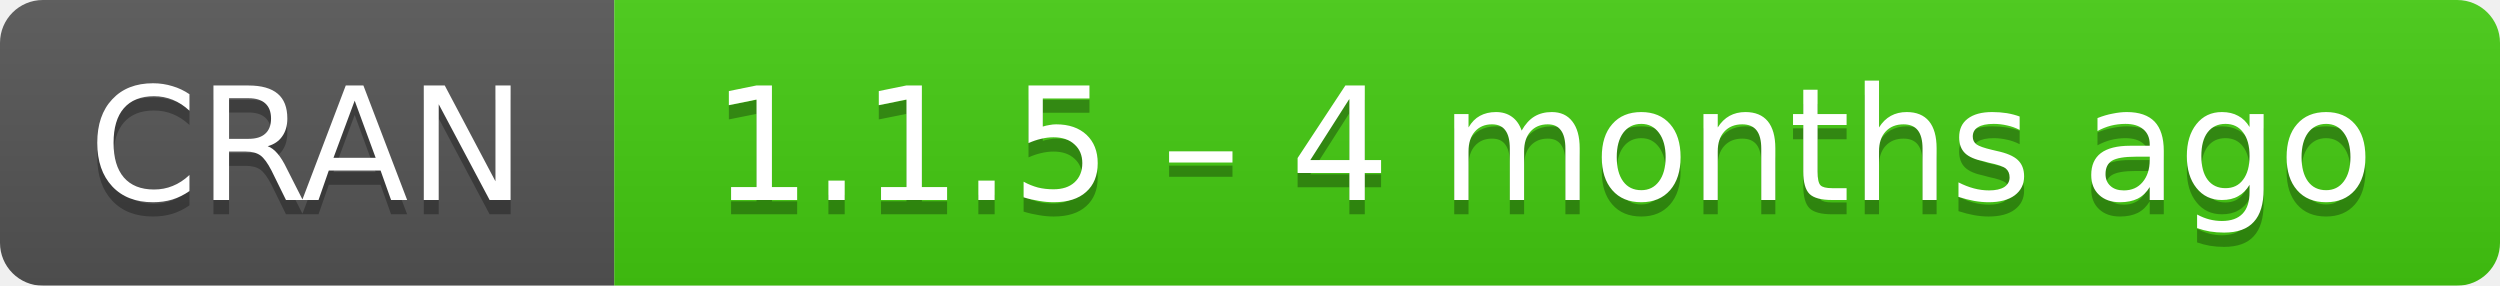
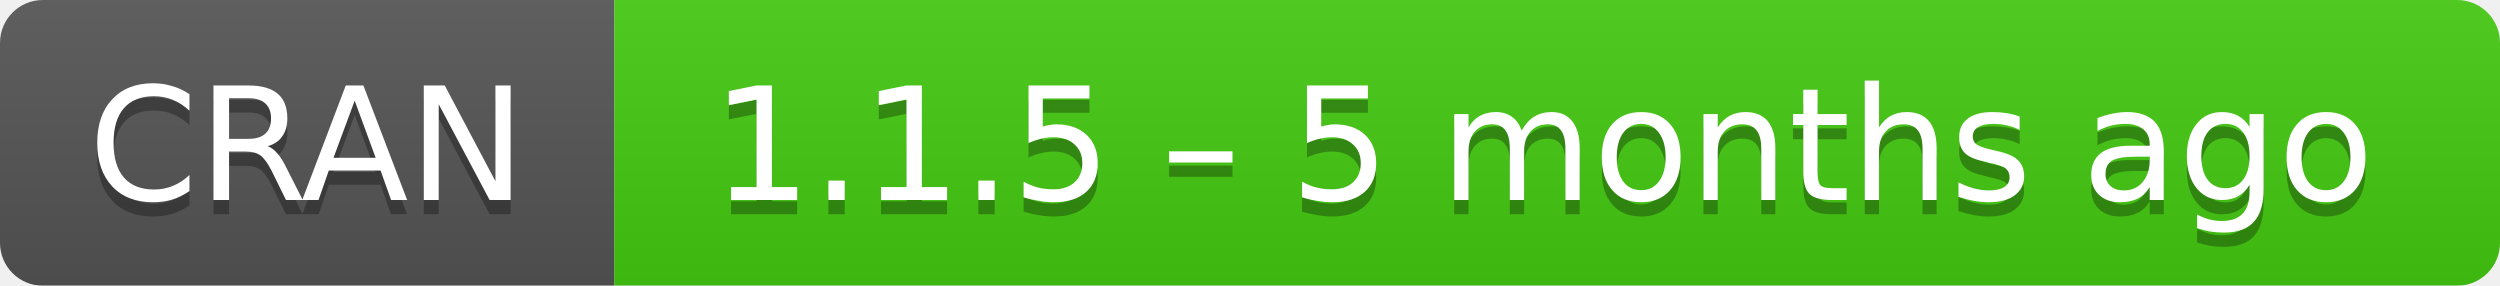
- <svg xmlns="http://www.w3.org/2000/svg" width="175" height="20" aria-label="CRAN 1.1.5 – 4 months ago">
+ <svg xmlns="http://www.w3.org/2000/svg" width="175" height="20" aria-label="CRAN 1.1.5 – 5 months ago">
  <linearGradient id="b" x2="0" y2="100%">
    <stop offset="0" stop-color="#bbb" stop-opacity=".1" />
    <stop offset="1" stop-opacity=".1" />
  </linearGradient>
  <mask id="a">
    <rect width="175" height="20" rx="3" fill="#fff" />
  </mask>
  <g mask="url(#a)">
    <path fill="#555" d="M0 0h43v20H0z" />
    <path fill="#4c1" d="M43 0h153v20H43z" />
    <path fill="url(#b)" d="M0 0h175v20H0z" />
  </g>
  <g fill="#fff" text-anchor="middle" font-family="DejaVu Sans,Verdana,Geneva,sans-serif" font-size="11">
    <text x="21.5" y="15" fill="#010101" fill-opacity=".3">
      CRAN
    </text>
    <text x="21.5" y="14">
      CRAN
    </text>
    <text x="108" y="15" fill="#010101" fill-opacity=".3">
-       1.1.5 – 4 months ago
+       1.1.5 – 5 months ago
    </text>
    <text x="108" y="14">
-       1.1.5 – 4 months ago
+       1.1.5 – 5 months ago
    </text>
  </g>
</svg>
